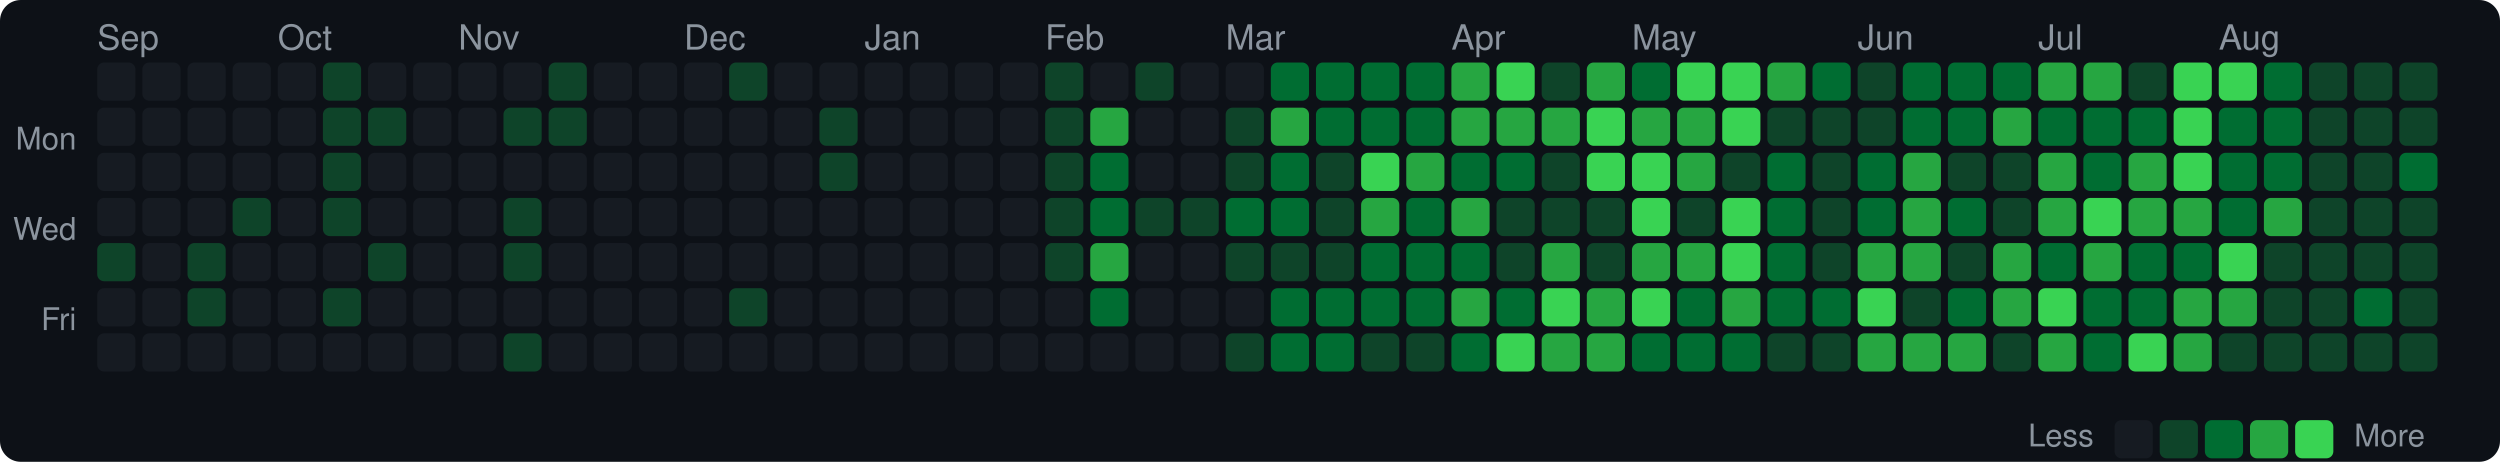
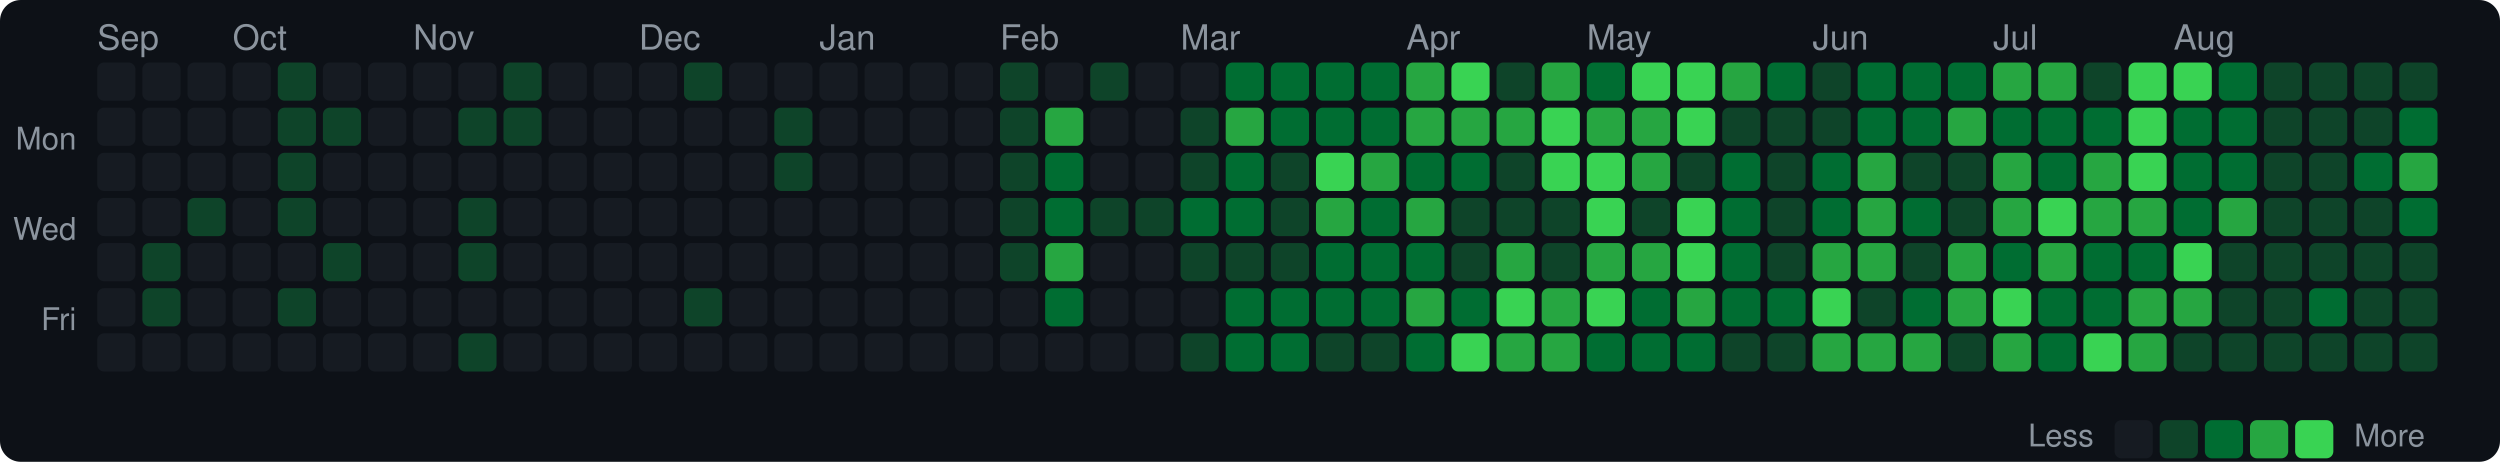
<svg xmlns="http://www.w3.org/2000/svg" width="720" height="133" viewBox="0 0 720 133">
  <style>text { dominant-baseline: central; }</style>
  <rect width="100%" height="100%" rx="6" fill="#0d1117" />
  <text x="28" y="12" fill="#8b949e" font-size="10" font-family="Segoe UI,Helvetica,Arial,sans-serif">Sep</text>
-   <text x="80" y="12" fill="#8b949e" font-size="10" font-family="Segoe UI,Helvetica,Arial,sans-serif">Oct</text>
-   <text x="132" y="12" fill="#8b949e" font-size="10" font-family="Segoe UI,Helvetica,Arial,sans-serif">Nov</text>
-   <text x="197" y="12" fill="#8b949e" font-size="10" font-family="Segoe UI,Helvetica,Arial,sans-serif">Dec</text>
-   <text x="249" y="12" fill="#8b949e" font-size="10" font-family="Segoe UI,Helvetica,Arial,sans-serif">Jan</text>
-   <text x="301" y="12" fill="#8b949e" font-size="10" font-family="Segoe UI,Helvetica,Arial,sans-serif">Feb</text>
-   <text x="353" y="12" fill="#8b949e" font-size="10" font-family="Segoe UI,Helvetica,Arial,sans-serif">Mar</text>
-   <text x="418" y="12" fill="#8b949e" font-size="10" font-family="Segoe UI,Helvetica,Arial,sans-serif">Apr</text>
-   <text x="470" y="12" fill="#8b949e" font-size="10" font-family="Segoe UI,Helvetica,Arial,sans-serif">May</text>
-   <text x="535" y="12" fill="#8b949e" font-size="10" font-family="Segoe UI,Helvetica,Arial,sans-serif">Jun</text>
-   <text x="587" y="12" fill="#8b949e" font-size="10" font-family="Segoe UI,Helvetica,Arial,sans-serif">Jul</text>
-   <text x="639" y="12" fill="#8b949e" font-size="10" font-family="Segoe UI,Helvetica,Arial,sans-serif">Aug</text>
+   <text x="67" y="12" fill="#8b949e" font-size="10" font-family="Segoe UI,Helvetica,Arial,sans-serif">Oct</text>
+   <text x="119" y="12" fill="#8b949e" font-size="10" font-family="Segoe UI,Helvetica,Arial,sans-serif">Nov</text>
+   <text x="184" y="12" fill="#8b949e" font-size="10" font-family="Segoe UI,Helvetica,Arial,sans-serif">Dec</text>
+   <text x="236" y="12" fill="#8b949e" font-size="10" font-family="Segoe UI,Helvetica,Arial,sans-serif">Jan</text>
+   <text x="288" y="12" fill="#8b949e" font-size="10" font-family="Segoe UI,Helvetica,Arial,sans-serif">Feb</text>
+   <text x="340" y="12" fill="#8b949e" font-size="10" font-family="Segoe UI,Helvetica,Arial,sans-serif">Mar</text>
+   <text x="405" y="12" fill="#8b949e" font-size="10" font-family="Segoe UI,Helvetica,Arial,sans-serif">Apr</text>
+   <text x="457" y="12" fill="#8b949e" font-size="10" font-family="Segoe UI,Helvetica,Arial,sans-serif">May</text>
+   <text x="522" y="12" fill="#8b949e" font-size="10" font-family="Segoe UI,Helvetica,Arial,sans-serif">Jun</text>
+   <text x="574" y="12" fill="#8b949e" font-size="10" font-family="Segoe UI,Helvetica,Arial,sans-serif">Jul</text>
+   <text x="626" y="12" fill="#8b949e" font-size="10" font-family="Segoe UI,Helvetica,Arial,sans-serif">Aug</text>
  <text x="22" y="41" text-anchor="end" fill="#8b949e" font-size="9" font-family="Segoe UI,Helvetica,Arial,sans-serif">Mon</text>
  <text x="22" y="67" text-anchor="end" fill="#8b949e" font-size="9" font-family="Segoe UI,Helvetica,Arial,sans-serif">Wed</text>
  <text x="22" y="93" text-anchor="end" fill="#8b949e" font-size="9" font-family="Segoe UI,Helvetica,Arial,sans-serif">Fri</text>
  <rect x="28" y="18" width="11" height="11" rx="2" fill="#161b22" />
  <rect x="28" y="31" width="11" height="11" rx="2" fill="#161b22" />
  <rect x="28" y="44" width="11" height="11" rx="2" fill="#161b22" />
  <rect x="28" y="57" width="11" height="11" rx="2" fill="#161b22" />
-   <rect x="28" y="70" width="11" height="11" rx="2" fill="#0e4429" />
+   <rect x="28" y="70" width="11" height="11" rx="2" fill="#161b22" />
  <rect x="28" y="83" width="11" height="11" rx="2" fill="#161b22" />
  <rect x="28" y="96" width="11" height="11" rx="2" fill="#161b22" />
  <rect x="41" y="18" width="11" height="11" rx="2" fill="#161b22" />
  <rect x="41" y="31" width="11" height="11" rx="2" fill="#161b22" />
  <rect x="41" y="44" width="11" height="11" rx="2" fill="#161b22" />
  <rect x="41" y="57" width="11" height="11" rx="2" fill="#161b22" />
-   <rect x="41" y="70" width="11" height="11" rx="2" fill="#161b22" />
-   <rect x="41" y="83" width="11" height="11" rx="2" fill="#161b22" />
+   <rect x="41" y="70" width="11" height="11" rx="2" fill="#0e4429" />
+   <rect x="41" y="83" width="11" height="11" rx="2" fill="#0e4429" />
  <rect x="41" y="96" width="11" height="11" rx="2" fill="#161b22" />
  <rect x="54" y="18" width="11" height="11" rx="2" fill="#161b22" />
  <rect x="54" y="31" width="11" height="11" rx="2" fill="#161b22" />
  <rect x="54" y="44" width="11" height="11" rx="2" fill="#161b22" />
-   <rect x="54" y="57" width="11" height="11" rx="2" fill="#161b22" />
-   <rect x="54" y="70" width="11" height="11" rx="2" fill="#0e4429" />
-   <rect x="54" y="83" width="11" height="11" rx="2" fill="#0e4429" />
+   <rect x="54" y="57" width="11" height="11" rx="2" fill="#0e4429" />
+   <rect x="54" y="70" width="11" height="11" rx="2" fill="#161b22" />
+   <rect x="54" y="83" width="11" height="11" rx="2" fill="#161b22" />
  <rect x="54" y="96" width="11" height="11" rx="2" fill="#161b22" />
  <rect x="67" y="18" width="11" height="11" rx="2" fill="#161b22" />
  <rect x="67" y="31" width="11" height="11" rx="2" fill="#161b22" />
  <rect x="67" y="44" width="11" height="11" rx="2" fill="#161b22" />
-   <rect x="67" y="57" width="11" height="11" rx="2" fill="#0e4429" />
+   <rect x="67" y="57" width="11" height="11" rx="2" fill="#161b22" />
  <rect x="67" y="70" width="11" height="11" rx="2" fill="#161b22" />
  <rect x="67" y="83" width="11" height="11" rx="2" fill="#161b22" />
  <rect x="67" y="96" width="11" height="11" rx="2" fill="#161b22" />
-   <rect x="80" y="18" width="11" height="11" rx="2" fill="#161b22" />
-   <rect x="80" y="31" width="11" height="11" rx="2" fill="#161b22" />
-   <rect x="80" y="44" width="11" height="11" rx="2" fill="#161b22" />
-   <rect x="80" y="57" width="11" height="11" rx="2" fill="#161b22" />
+   <rect x="80" y="18" width="11" height="11" rx="2" fill="#0e4429" />
+   <rect x="80" y="31" width="11" height="11" rx="2" fill="#0e4429" />
+   <rect x="80" y="44" width="11" height="11" rx="2" fill="#0e4429" />
+   <rect x="80" y="57" width="11" height="11" rx="2" fill="#0e4429" />
  <rect x="80" y="70" width="11" height="11" rx="2" fill="#161b22" />
-   <rect x="80" y="83" width="11" height="11" rx="2" fill="#161b22" />
+   <rect x="80" y="83" width="11" height="11" rx="2" fill="#0e4429" />
  <rect x="80" y="96" width="11" height="11" rx="2" fill="#161b22" />
-   <rect x="93" y="18" width="11" height="11" rx="2" fill="#0e4429" />
+   <rect x="93" y="18" width="11" height="11" rx="2" fill="#161b22" />
  <rect x="93" y="31" width="11" height="11" rx="2" fill="#0e4429" />
-   <rect x="93" y="44" width="11" height="11" rx="2" fill="#0e4429" />
-   <rect x="93" y="57" width="11" height="11" rx="2" fill="#0e4429" />
-   <rect x="93" y="70" width="11" height="11" rx="2" fill="#161b22" />
-   <rect x="93" y="83" width="11" height="11" rx="2" fill="#0e4429" />
+   <rect x="93" y="44" width="11" height="11" rx="2" fill="#161b22" />
+   <rect x="93" y="57" width="11" height="11" rx="2" fill="#161b22" />
+   <rect x="93" y="70" width="11" height="11" rx="2" fill="#0e4429" />
+   <rect x="93" y="83" width="11" height="11" rx="2" fill="#161b22" />
  <rect x="93" y="96" width="11" height="11" rx="2" fill="#161b22" />
  <rect x="106" y="18" width="11" height="11" rx="2" fill="#161b22" />
-   <rect x="106" y="31" width="11" height="11" rx="2" fill="#0e4429" />
+   <rect x="106" y="31" width="11" height="11" rx="2" fill="#161b22" />
  <rect x="106" y="44" width="11" height="11" rx="2" fill="#161b22" />
  <rect x="106" y="57" width="11" height="11" rx="2" fill="#161b22" />
-   <rect x="106" y="70" width="11" height="11" rx="2" fill="#0e4429" />
+   <rect x="106" y="70" width="11" height="11" rx="2" fill="#161b22" />
  <rect x="106" y="83" width="11" height="11" rx="2" fill="#161b22" />
  <rect x="106" y="96" width="11" height="11" rx="2" fill="#161b22" />
  <rect x="119" y="18" width="11" height="11" rx="2" fill="#161b22" />
  <rect x="119" y="31" width="11" height="11" rx="2" fill="#161b22" />
  <rect x="119" y="44" width="11" height="11" rx="2" fill="#161b22" />
  <rect x="119" y="57" width="11" height="11" rx="2" fill="#161b22" />
  <rect x="119" y="70" width="11" height="11" rx="2" fill="#161b22" />
  <rect x="119" y="83" width="11" height="11" rx="2" fill="#161b22" />
  <rect x="119" y="96" width="11" height="11" rx="2" fill="#161b22" />
  <rect x="132" y="18" width="11" height="11" rx="2" fill="#161b22" />
-   <rect x="132" y="31" width="11" height="11" rx="2" fill="#161b22" />
+   <rect x="132" y="31" width="11" height="11" rx="2" fill="#0e4429" />
  <rect x="132" y="44" width="11" height="11" rx="2" fill="#161b22" />
-   <rect x="132" y="57" width="11" height="11" rx="2" fill="#161b22" />
-   <rect x="132" y="70" width="11" height="11" rx="2" fill="#161b22" />
+   <rect x="132" y="57" width="11" height="11" rx="2" fill="#0e4429" />
+   <rect x="132" y="70" width="11" height="11" rx="2" fill="#0e4429" />
  <rect x="132" y="83" width="11" height="11" rx="2" fill="#161b22" />
-   <rect x="132" y="96" width="11" height="11" rx="2" fill="#161b22" />
-   <rect x="145" y="18" width="11" height="11" rx="2" fill="#161b22" />
+   <rect x="132" y="96" width="11" height="11" rx="2" fill="#0e4429" />
+   <rect x="145" y="18" width="11" height="11" rx="2" fill="#0e4429" />
  <rect x="145" y="31" width="11" height="11" rx="2" fill="#0e4429" />
  <rect x="145" y="44" width="11" height="11" rx="2" fill="#161b22" />
-   <rect x="145" y="57" width="11" height="11" rx="2" fill="#0e4429" />
-   <rect x="145" y="70" width="11" height="11" rx="2" fill="#0e4429" />
+   <rect x="145" y="57" width="11" height="11" rx="2" fill="#161b22" />
+   <rect x="145" y="70" width="11" height="11" rx="2" fill="#161b22" />
  <rect x="145" y="83" width="11" height="11" rx="2" fill="#161b22" />
-   <rect x="145" y="96" width="11" height="11" rx="2" fill="#0e4429" />
-   <rect x="158" y="18" width="11" height="11" rx="2" fill="#0e4429" />
-   <rect x="158" y="31" width="11" height="11" rx="2" fill="#0e4429" />
+   <rect x="145" y="96" width="11" height="11" rx="2" fill="#161b22" />
+   <rect x="158" y="18" width="11" height="11" rx="2" fill="#161b22" />
+   <rect x="158" y="31" width="11" height="11" rx="2" fill="#161b22" />
  <rect x="158" y="44" width="11" height="11" rx="2" fill="#161b22" />
  <rect x="158" y="57" width="11" height="11" rx="2" fill="#161b22" />
  <rect x="158" y="70" width="11" height="11" rx="2" fill="#161b22" />
  <rect x="158" y="83" width="11" height="11" rx="2" fill="#161b22" />
  <rect x="158" y="96" width="11" height="11" rx="2" fill="#161b22" />
  <rect x="171" y="18" width="11" height="11" rx="2" fill="#161b22" />
  <rect x="171" y="31" width="11" height="11" rx="2" fill="#161b22" />
  <rect x="171" y="44" width="11" height="11" rx="2" fill="#161b22" />
  <rect x="171" y="57" width="11" height="11" rx="2" fill="#161b22" />
  <rect x="171" y="70" width="11" height="11" rx="2" fill="#161b22" />
  <rect x="171" y="83" width="11" height="11" rx="2" fill="#161b22" />
  <rect x="171" y="96" width="11" height="11" rx="2" fill="#161b22" />
  <rect x="184" y="18" width="11" height="11" rx="2" fill="#161b22" />
  <rect x="184" y="31" width="11" height="11" rx="2" fill="#161b22" />
  <rect x="184" y="44" width="11" height="11" rx="2" fill="#161b22" />
  <rect x="184" y="57" width="11" height="11" rx="2" fill="#161b22" />
  <rect x="184" y="70" width="11" height="11" rx="2" fill="#161b22" />
  <rect x="184" y="83" width="11" height="11" rx="2" fill="#161b22" />
  <rect x="184" y="96" width="11" height="11" rx="2" fill="#161b22" />
-   <rect x="197" y="18" width="11" height="11" rx="2" fill="#161b22" />
+   <rect x="197" y="18" width="11" height="11" rx="2" fill="#0e4429" />
  <rect x="197" y="31" width="11" height="11" rx="2" fill="#161b22" />
  <rect x="197" y="44" width="11" height="11" rx="2" fill="#161b22" />
  <rect x="197" y="57" width="11" height="11" rx="2" fill="#161b22" />
  <rect x="197" y="70" width="11" height="11" rx="2" fill="#161b22" />
-   <rect x="197" y="83" width="11" height="11" rx="2" fill="#161b22" />
+   <rect x="197" y="83" width="11" height="11" rx="2" fill="#0e4429" />
  <rect x="197" y="96" width="11" height="11" rx="2" fill="#161b22" />
-   <rect x="210" y="18" width="11" height="11" rx="2" fill="#0e4429" />
+   <rect x="210" y="18" width="11" height="11" rx="2" fill="#161b22" />
  <rect x="210" y="31" width="11" height="11" rx="2" fill="#161b22" />
  <rect x="210" y="44" width="11" height="11" rx="2" fill="#161b22" />
  <rect x="210" y="57" width="11" height="11" rx="2" fill="#161b22" />
  <rect x="210" y="70" width="11" height="11" rx="2" fill="#161b22" />
-   <rect x="210" y="83" width="11" height="11" rx="2" fill="#0e4429" />
+   <rect x="210" y="83" width="11" height="11" rx="2" fill="#161b22" />
  <rect x="210" y="96" width="11" height="11" rx="2" fill="#161b22" />
  <rect x="223" y="18" width="11" height="11" rx="2" fill="#161b22" />
-   <rect x="223" y="31" width="11" height="11" rx="2" fill="#161b22" />
-   <rect x="223" y="44" width="11" height="11" rx="2" fill="#161b22" />
+   <rect x="223" y="31" width="11" height="11" rx="2" fill="#0e4429" />
+   <rect x="223" y="44" width="11" height="11" rx="2" fill="#0e4429" />
  <rect x="223" y="57" width="11" height="11" rx="2" fill="#161b22" />
  <rect x="223" y="70" width="11" height="11" rx="2" fill="#161b22" />
  <rect x="223" y="83" width="11" height="11" rx="2" fill="#161b22" />
  <rect x="223" y="96" width="11" height="11" rx="2" fill="#161b22" />
  <rect x="236" y="18" width="11" height="11" rx="2" fill="#161b22" />
-   <rect x="236" y="31" width="11" height="11" rx="2" fill="#0e4429" />
-   <rect x="236" y="44" width="11" height="11" rx="2" fill="#0e4429" />
+   <rect x="236" y="31" width="11" height="11" rx="2" fill="#161b22" />
+   <rect x="236" y="44" width="11" height="11" rx="2" fill="#161b22" />
  <rect x="236" y="57" width="11" height="11" rx="2" fill="#161b22" />
  <rect x="236" y="70" width="11" height="11" rx="2" fill="#161b22" />
  <rect x="236" y="83" width="11" height="11" rx="2" fill="#161b22" />
  <rect x="236" y="96" width="11" height="11" rx="2" fill="#161b22" />
  <rect x="249" y="18" width="11" height="11" rx="2" fill="#161b22" />
  <rect x="249" y="31" width="11" height="11" rx="2" fill="#161b22" />
  <rect x="249" y="44" width="11" height="11" rx="2" fill="#161b22" />
  <rect x="249" y="57" width="11" height="11" rx="2" fill="#161b22" />
  <rect x="249" y="70" width="11" height="11" rx="2" fill="#161b22" />
  <rect x="249" y="83" width="11" height="11" rx="2" fill="#161b22" />
  <rect x="249" y="96" width="11" height="11" rx="2" fill="#161b22" />
  <rect x="262" y="18" width="11" height="11" rx="2" fill="#161b22" />
  <rect x="262" y="31" width="11" height="11" rx="2" fill="#161b22" />
  <rect x="262" y="44" width="11" height="11" rx="2" fill="#161b22" />
  <rect x="262" y="57" width="11" height="11" rx="2" fill="#161b22" />
  <rect x="262" y="70" width="11" height="11" rx="2" fill="#161b22" />
  <rect x="262" y="83" width="11" height="11" rx="2" fill="#161b22" />
  <rect x="262" y="96" width="11" height="11" rx="2" fill="#161b22" />
  <rect x="275" y="18" width="11" height="11" rx="2" fill="#161b22" />
  <rect x="275" y="31" width="11" height="11" rx="2" fill="#161b22" />
  <rect x="275" y="44" width="11" height="11" rx="2" fill="#161b22" />
  <rect x="275" y="57" width="11" height="11" rx="2" fill="#161b22" />
  <rect x="275" y="70" width="11" height="11" rx="2" fill="#161b22" />
  <rect x="275" y="83" width="11" height="11" rx="2" fill="#161b22" />
  <rect x="275" y="96" width="11" height="11" rx="2" fill="#161b22" />
-   <rect x="288" y="18" width="11" height="11" rx="2" fill="#161b22" />
-   <rect x="288" y="31" width="11" height="11" rx="2" fill="#161b22" />
-   <rect x="288" y="44" width="11" height="11" rx="2" fill="#161b22" />
-   <rect x="288" y="57" width="11" height="11" rx="2" fill="#161b22" />
-   <rect x="288" y="70" width="11" height="11" rx="2" fill="#161b22" />
+   <rect x="288" y="18" width="11" height="11" rx="2" fill="#0e4429" />
+   <rect x="288" y="31" width="11" height="11" rx="2" fill="#0e4429" />
+   <rect x="288" y="44" width="11" height="11" rx="2" fill="#0e4429" />
+   <rect x="288" y="57" width="11" height="11" rx="2" fill="#0e4429" />
+   <rect x="288" y="70" width="11" height="11" rx="2" fill="#0e4429" />
  <rect x="288" y="83" width="11" height="11" rx="2" fill="#161b22" />
  <rect x="288" y="96" width="11" height="11" rx="2" fill="#161b22" />
-   <rect x="301" y="18" width="11" height="11" rx="2" fill="#0e4429" />
-   <rect x="301" y="31" width="11" height="11" rx="2" fill="#0e4429" />
-   <rect x="301" y="44" width="11" height="11" rx="2" fill="#0e4429" />
-   <rect x="301" y="57" width="11" height="11" rx="2" fill="#0e4429" />
-   <rect x="301" y="70" width="11" height="11" rx="2" fill="#0e4429" />
-   <rect x="301" y="83" width="11" height="11" rx="2" fill="#161b22" />
+   <rect x="301" y="18" width="11" height="11" rx="2" fill="#161b22" />
+   <rect x="301" y="31" width="11" height="11" rx="2" fill="#26a641" />
+   <rect x="301" y="44" width="11" height="11" rx="2" fill="#006d32" />
+   <rect x="301" y="57" width="11" height="11" rx="2" fill="#006d32" />
+   <rect x="301" y="70" width="11" height="11" rx="2" fill="#26a641" />
+   <rect x="301" y="83" width="11" height="11" rx="2" fill="#006d32" />
  <rect x="301" y="96" width="11" height="11" rx="2" fill="#161b22" />
-   <rect x="314" y="18" width="11" height="11" rx="2" fill="#161b22" />
-   <rect x="314" y="31" width="11" height="11" rx="2" fill="#26a641" />
-   <rect x="314" y="44" width="11" height="11" rx="2" fill="#006d32" />
-   <rect x="314" y="57" width="11" height="11" rx="2" fill="#006d32" />
-   <rect x="314" y="70" width="11" height="11" rx="2" fill="#26a641" />
-   <rect x="314" y="83" width="11" height="11" rx="2" fill="#006d32" />
+   <rect x="314" y="18" width="11" height="11" rx="2" fill="#0e4429" />
+   <rect x="314" y="31" width="11" height="11" rx="2" fill="#161b22" />
+   <rect x="314" y="44" width="11" height="11" rx="2" fill="#161b22" />
+   <rect x="314" y="57" width="11" height="11" rx="2" fill="#0e4429" />
+   <rect x="314" y="70" width="11" height="11" rx="2" fill="#161b22" />
+   <rect x="314" y="83" width="11" height="11" rx="2" fill="#161b22" />
  <rect x="314" y="96" width="11" height="11" rx="2" fill="#161b22" />
-   <rect x="327" y="18" width="11" height="11" rx="2" fill="#0e4429" />
+   <rect x="327" y="18" width="11" height="11" rx="2" fill="#161b22" />
  <rect x="327" y="31" width="11" height="11" rx="2" fill="#161b22" />
  <rect x="327" y="44" width="11" height="11" rx="2" fill="#161b22" />
  <rect x="327" y="57" width="11" height="11" rx="2" fill="#0e4429" />
  <rect x="327" y="70" width="11" height="11" rx="2" fill="#161b22" />
  <rect x="327" y="83" width="11" height="11" rx="2" fill="#161b22" />
  <rect x="327" y="96" width="11" height="11" rx="2" fill="#161b22" />
  <rect x="340" y="18" width="11" height="11" rx="2" fill="#161b22" />
-   <rect x="340" y="31" width="11" height="11" rx="2" fill="#161b22" />
-   <rect x="340" y="44" width="11" height="11" rx="2" fill="#161b22" />
-   <rect x="340" y="57" width="11" height="11" rx="2" fill="#0e4429" />
-   <rect x="340" y="70" width="11" height="11" rx="2" fill="#161b22" />
+   <rect x="340" y="31" width="11" height="11" rx="2" fill="#0e4429" />
+   <rect x="340" y="44" width="11" height="11" rx="2" fill="#0e4429" />
+   <rect x="340" y="57" width="11" height="11" rx="2" fill="#006d32" />
+   <rect x="340" y="70" width="11" height="11" rx="2" fill="#0e4429" />
  <rect x="340" y="83" width="11" height="11" rx="2" fill="#161b22" />
-   <rect x="340" y="96" width="11" height="11" rx="2" fill="#161b22" />
-   <rect x="353" y="18" width="11" height="11" rx="2" fill="#161b22" />
-   <rect x="353" y="31" width="11" height="11" rx="2" fill="#0e4429" />
-   <rect x="353" y="44" width="11" height="11" rx="2" fill="#0e4429" />
+   <rect x="340" y="96" width="11" height="11" rx="2" fill="#0e4429" />
+   <rect x="353" y="18" width="11" height="11" rx="2" fill="#006d32" />
+   <rect x="353" y="31" width="11" height="11" rx="2" fill="#26a641" />
+   <rect x="353" y="44" width="11" height="11" rx="2" fill="#006d32" />
  <rect x="353" y="57" width="11" height="11" rx="2" fill="#006d32" />
  <rect x="353" y="70" width="11" height="11" rx="2" fill="#0e4429" />
-   <rect x="353" y="83" width="11" height="11" rx="2" fill="#161b22" />
-   <rect x="353" y="96" width="11" height="11" rx="2" fill="#0e4429" />
+   <rect x="353" y="83" width="11" height="11" rx="2" fill="#006d32" />
+   <rect x="353" y="96" width="11" height="11" rx="2" fill="#006d32" />
  <rect x="366" y="18" width="11" height="11" rx="2" fill="#006d32" />
-   <rect x="366" y="31" width="11" height="11" rx="2" fill="#26a641" />
-   <rect x="366" y="44" width="11" height="11" rx="2" fill="#006d32" />
-   <rect x="366" y="57" width="11" height="11" rx="2" fill="#006d32" />
+   <rect x="366" y="31" width="11" height="11" rx="2" fill="#006d32" />
+   <rect x="366" y="44" width="11" height="11" rx="2" fill="#0e4429" />
+   <rect x="366" y="57" width="11" height="11" rx="2" fill="#0e4429" />
  <rect x="366" y="70" width="11" height="11" rx="2" fill="#0e4429" />
  <rect x="366" y="83" width="11" height="11" rx="2" fill="#006d32" />
  <rect x="366" y="96" width="11" height="11" rx="2" fill="#006d32" />
  <rect x="379" y="18" width="11" height="11" rx="2" fill="#006d32" />
  <rect x="379" y="31" width="11" height="11" rx="2" fill="#006d32" />
-   <rect x="379" y="44" width="11" height="11" rx="2" fill="#0e4429" />
-   <rect x="379" y="57" width="11" height="11" rx="2" fill="#0e4429" />
-   <rect x="379" y="70" width="11" height="11" rx="2" fill="#0e4429" />
+   <rect x="379" y="44" width="11" height="11" rx="2" fill="#39d353" />
+   <rect x="379" y="57" width="11" height="11" rx="2" fill="#26a641" />
+   <rect x="379" y="70" width="11" height="11" rx="2" fill="#006d32" />
  <rect x="379" y="83" width="11" height="11" rx="2" fill="#006d32" />
-   <rect x="379" y="96" width="11" height="11" rx="2" fill="#006d32" />
+   <rect x="379" y="96" width="11" height="11" rx="2" fill="#0e4429" />
  <rect x="392" y="18" width="11" height="11" rx="2" fill="#006d32" />
  <rect x="392" y="31" width="11" height="11" rx="2" fill="#006d32" />
-   <rect x="392" y="44" width="11" height="11" rx="2" fill="#39d353" />
-   <rect x="392" y="57" width="11" height="11" rx="2" fill="#26a641" />
+   <rect x="392" y="44" width="11" height="11" rx="2" fill="#26a641" />
+   <rect x="392" y="57" width="11" height="11" rx="2" fill="#006d32" />
  <rect x="392" y="70" width="11" height="11" rx="2" fill="#006d32" />
  <rect x="392" y="83" width="11" height="11" rx="2" fill="#006d32" />
  <rect x="392" y="96" width="11" height="11" rx="2" fill="#0e4429" />
-   <rect x="405" y="18" width="11" height="11" rx="2" fill="#006d32" />
-   <rect x="405" y="31" width="11" height="11" rx="2" fill="#006d32" />
-   <rect x="405" y="44" width="11" height="11" rx="2" fill="#26a641" />
-   <rect x="405" y="57" width="11" height="11" rx="2" fill="#006d32" />
+   <rect x="405" y="18" width="11" height="11" rx="2" fill="#26a641" />
+   <rect x="405" y="31" width="11" height="11" rx="2" fill="#26a641" />
+   <rect x="405" y="44" width="11" height="11" rx="2" fill="#006d32" />
+   <rect x="405" y="57" width="11" height="11" rx="2" fill="#26a641" />
  <rect x="405" y="70" width="11" height="11" rx="2" fill="#006d32" />
-   <rect x="405" y="83" width="11" height="11" rx="2" fill="#006d32" />
-   <rect x="405" y="96" width="11" height="11" rx="2" fill="#0e4429" />
-   <rect x="418" y="18" width="11" height="11" rx="2" fill="#26a641" />
+   <rect x="405" y="83" width="11" height="11" rx="2" fill="#26a641" />
+   <rect x="405" y="96" width="11" height="11" rx="2" fill="#006d32" />
+   <rect x="418" y="18" width="11" height="11" rx="2" fill="#39d353" />
  <rect x="418" y="31" width="11" height="11" rx="2" fill="#26a641" />
  <rect x="418" y="44" width="11" height="11" rx="2" fill="#006d32" />
-   <rect x="418" y="57" width="11" height="11" rx="2" fill="#26a641" />
-   <rect x="418" y="70" width="11" height="11" rx="2" fill="#006d32" />
-   <rect x="418" y="83" width="11" height="11" rx="2" fill="#26a641" />
-   <rect x="418" y="96" width="11" height="11" rx="2" fill="#006d32" />
-   <rect x="431" y="18" width="11" height="11" rx="2" fill="#39d353" />
+   <rect x="418" y="57" width="11" height="11" rx="2" fill="#0e4429" />
+   <rect x="418" y="70" width="11" height="11" rx="2" fill="#0e4429" />
+   <rect x="418" y="83" width="11" height="11" rx="2" fill="#006d32" />
+   <rect x="418" y="96" width="11" height="11" rx="2" fill="#39d353" />
+   <rect x="431" y="18" width="11" height="11" rx="2" fill="#0e4429" />
  <rect x="431" y="31" width="11" height="11" rx="2" fill="#26a641" />
-   <rect x="431" y="44" width="11" height="11" rx="2" fill="#006d32" />
+   <rect x="431" y="44" width="11" height="11" rx="2" fill="#0e4429" />
  <rect x="431" y="57" width="11" height="11" rx="2" fill="#0e4429" />
-   <rect x="431" y="70" width="11" height="11" rx="2" fill="#0e4429" />
-   <rect x="431" y="83" width="11" height="11" rx="2" fill="#006d32" />
-   <rect x="431" y="96" width="11" height="11" rx="2" fill="#39d353" />
-   <rect x="444" y="18" width="11" height="11" rx="2" fill="#0e4429" />
-   <rect x="444" y="31" width="11" height="11" rx="2" fill="#26a641" />
-   <rect x="444" y="44" width="11" height="11" rx="2" fill="#0e4429" />
+   <rect x="431" y="70" width="11" height="11" rx="2" fill="#26a641" />
+   <rect x="431" y="83" width="11" height="11" rx="2" fill="#39d353" />
+   <rect x="431" y="96" width="11" height="11" rx="2" fill="#26a641" />
+   <rect x="444" y="18" width="11" height="11" rx="2" fill="#26a641" />
+   <rect x="444" y="31" width="11" height="11" rx="2" fill="#39d353" />
+   <rect x="444" y="44" width="11" height="11" rx="2" fill="#39d353" />
  <rect x="444" y="57" width="11" height="11" rx="2" fill="#0e4429" />
-   <rect x="444" y="70" width="11" height="11" rx="2" fill="#26a641" />
-   <rect x="444" y="83" width="11" height="11" rx="2" fill="#39d353" />
+   <rect x="444" y="70" width="11" height="11" rx="2" fill="#0e4429" />
+   <rect x="444" y="83" width="11" height="11" rx="2" fill="#26a641" />
  <rect x="444" y="96" width="11" height="11" rx="2" fill="#26a641" />
-   <rect x="457" y="18" width="11" height="11" rx="2" fill="#26a641" />
-   <rect x="457" y="31" width="11" height="11" rx="2" fill="#39d353" />
+   <rect x="457" y="18" width="11" height="11" rx="2" fill="#006d32" />
+   <rect x="457" y="31" width="11" height="11" rx="2" fill="#26a641" />
  <rect x="457" y="44" width="11" height="11" rx="2" fill="#39d353" />
-   <rect x="457" y="57" width="11" height="11" rx="2" fill="#0e4429" />
-   <rect x="457" y="70" width="11" height="11" rx="2" fill="#0e4429" />
-   <rect x="457" y="83" width="11" height="11" rx="2" fill="#26a641" />
-   <rect x="457" y="96" width="11" height="11" rx="2" fill="#26a641" />
-   <rect x="470" y="18" width="11" height="11" rx="2" fill="#006d32" />
+   <rect x="457" y="57" width="11" height="11" rx="2" fill="#39d353" />
+   <rect x="457" y="70" width="11" height="11" rx="2" fill="#26a641" />
+   <rect x="457" y="83" width="11" height="11" rx="2" fill="#39d353" />
+   <rect x="457" y="96" width="11" height="11" rx="2" fill="#006d32" />
+   <rect x="470" y="18" width="11" height="11" rx="2" fill="#39d353" />
  <rect x="470" y="31" width="11" height="11" rx="2" fill="#26a641" />
-   <rect x="470" y="44" width="11" height="11" rx="2" fill="#39d353" />
-   <rect x="470" y="57" width="11" height="11" rx="2" fill="#39d353" />
+   <rect x="470" y="44" width="11" height="11" rx="2" fill="#26a641" />
+   <rect x="470" y="57" width="11" height="11" rx="2" fill="#0e4429" />
  <rect x="470" y="70" width="11" height="11" rx="2" fill="#26a641" />
-   <rect x="470" y="83" width="11" height="11" rx="2" fill="#39d353" />
+   <rect x="470" y="83" width="11" height="11" rx="2" fill="#006d32" />
  <rect x="470" y="96" width="11" height="11" rx="2" fill="#006d32" />
  <rect x="483" y="18" width="11" height="11" rx="2" fill="#39d353" />
-   <rect x="483" y="31" width="11" height="11" rx="2" fill="#26a641" />
-   <rect x="483" y="44" width="11" height="11" rx="2" fill="#26a641" />
-   <rect x="483" y="57" width="11" height="11" rx="2" fill="#0e4429" />
-   <rect x="483" y="70" width="11" height="11" rx="2" fill="#26a641" />
-   <rect x="483" y="83" width="11" height="11" rx="2" fill="#006d32" />
+   <rect x="483" y="31" width="11" height="11" rx="2" fill="#39d353" />
+   <rect x="483" y="44" width="11" height="11" rx="2" fill="#0e4429" />
+   <rect x="483" y="57" width="11" height="11" rx="2" fill="#39d353" />
+   <rect x="483" y="70" width="11" height="11" rx="2" fill="#39d353" />
+   <rect x="483" y="83" width="11" height="11" rx="2" fill="#26a641" />
  <rect x="483" y="96" width="11" height="11" rx="2" fill="#006d32" />
-   <rect x="496" y="18" width="11" height="11" rx="2" fill="#39d353" />
-   <rect x="496" y="31" width="11" height="11" rx="2" fill="#39d353" />
-   <rect x="496" y="44" width="11" height="11" rx="2" fill="#0e4429" />
-   <rect x="496" y="57" width="11" height="11" rx="2" fill="#39d353" />
-   <rect x="496" y="70" width="11" height="11" rx="2" fill="#39d353" />
-   <rect x="496" y="83" width="11" height="11" rx="2" fill="#26a641" />
-   <rect x="496" y="96" width="11" height="11" rx="2" fill="#006d32" />
-   <rect x="509" y="18" width="11" height="11" rx="2" fill="#26a641" />
+   <rect x="496" y="18" width="11" height="11" rx="2" fill="#26a641" />
+   <rect x="496" y="31" width="11" height="11" rx="2" fill="#0e4429" />
+   <rect x="496" y="44" width="11" height="11" rx="2" fill="#006d32" />
+   <rect x="496" y="57" width="11" height="11" rx="2" fill="#006d32" />
+   <rect x="496" y="70" width="11" height="11" rx="2" fill="#006d32" />
+   <rect x="496" y="83" width="11" height="11" rx="2" fill="#006d32" />
+   <rect x="496" y="96" width="11" height="11" rx="2" fill="#0e4429" />
+   <rect x="509" y="18" width="11" height="11" rx="2" fill="#006d32" />
  <rect x="509" y="31" width="11" height="11" rx="2" fill="#0e4429" />
-   <rect x="509" y="44" width="11" height="11" rx="2" fill="#006d32" />
-   <rect x="509" y="57" width="11" height="11" rx="2" fill="#006d32" />
-   <rect x="509" y="70" width="11" height="11" rx="2" fill="#006d32" />
+   <rect x="509" y="44" width="11" height="11" rx="2" fill="#0e4429" />
+   <rect x="509" y="57" width="11" height="11" rx="2" fill="#0e4429" />
+   <rect x="509" y="70" width="11" height="11" rx="2" fill="#0e4429" />
  <rect x="509" y="83" width="11" height="11" rx="2" fill="#006d32" />
  <rect x="509" y="96" width="11" height="11" rx="2" fill="#0e4429" />
-   <rect x="522" y="18" width="11" height="11" rx="2" fill="#006d32" />
+   <rect x="522" y="18" width="11" height="11" rx="2" fill="#0e4429" />
  <rect x="522" y="31" width="11" height="11" rx="2" fill="#0e4429" />
-   <rect x="522" y="44" width="11" height="11" rx="2" fill="#0e4429" />
-   <rect x="522" y="57" width="11" height="11" rx="2" fill="#0e4429" />
-   <rect x="522" y="70" width="11" height="11" rx="2" fill="#0e4429" />
-   <rect x="522" y="83" width="11" height="11" rx="2" fill="#006d32" />
-   <rect x="522" y="96" width="11" height="11" rx="2" fill="#0e4429" />
-   <rect x="535" y="18" width="11" height="11" rx="2" fill="#0e4429" />
-   <rect x="535" y="31" width="11" height="11" rx="2" fill="#0e4429" />
-   <rect x="535" y="44" width="11" height="11" rx="2" fill="#006d32" />
-   <rect x="535" y="57" width="11" height="11" rx="2" fill="#006d32" />
+   <rect x="522" y="44" width="11" height="11" rx="2" fill="#006d32" />
+   <rect x="522" y="57" width="11" height="11" rx="2" fill="#006d32" />
+   <rect x="522" y="70" width="11" height="11" rx="2" fill="#26a641" />
+   <rect x="522" y="83" width="11" height="11" rx="2" fill="#39d353" />
+   <rect x="522" y="96" width="11" height="11" rx="2" fill="#26a641" />
+   <rect x="535" y="18" width="11" height="11" rx="2" fill="#006d32" />
+   <rect x="535" y="31" width="11" height="11" rx="2" fill="#006d32" />
+   <rect x="535" y="44" width="11" height="11" rx="2" fill="#26a641" />
+   <rect x="535" y="57" width="11" height="11" rx="2" fill="#26a641" />
  <rect x="535" y="70" width="11" height="11" rx="2" fill="#26a641" />
-   <rect x="535" y="83" width="11" height="11" rx="2" fill="#39d353" />
+   <rect x="535" y="83" width="11" height="11" rx="2" fill="#0e4429" />
  <rect x="535" y="96" width="11" height="11" rx="2" fill="#26a641" />
  <rect x="548" y="18" width="11" height="11" rx="2" fill="#006d32" />
  <rect x="548" y="31" width="11" height="11" rx="2" fill="#006d32" />
-   <rect x="548" y="44" width="11" height="11" rx="2" fill="#26a641" />
-   <rect x="548" y="57" width="11" height="11" rx="2" fill="#26a641" />
-   <rect x="548" y="70" width="11" height="11" rx="2" fill="#26a641" />
-   <rect x="548" y="83" width="11" height="11" rx="2" fill="#0e4429" />
+   <rect x="548" y="44" width="11" height="11" rx="2" fill="#0e4429" />
+   <rect x="548" y="57" width="11" height="11" rx="2" fill="#006d32" />
+   <rect x="548" y="70" width="11" height="11" rx="2" fill="#0e4429" />
+   <rect x="548" y="83" width="11" height="11" rx="2" fill="#006d32" />
  <rect x="548" y="96" width="11" height="11" rx="2" fill="#26a641" />
  <rect x="561" y="18" width="11" height="11" rx="2" fill="#006d32" />
-   <rect x="561" y="31" width="11" height="11" rx="2" fill="#006d32" />
+   <rect x="561" y="31" width="11" height="11" rx="2" fill="#26a641" />
  <rect x="561" y="44" width="11" height="11" rx="2" fill="#0e4429" />
-   <rect x="561" y="57" width="11" height="11" rx="2" fill="#006d32" />
-   <rect x="561" y="70" width="11" height="11" rx="2" fill="#0e4429" />
-   <rect x="561" y="83" width="11" height="11" rx="2" fill="#006d32" />
-   <rect x="561" y="96" width="11" height="11" rx="2" fill="#26a641" />
-   <rect x="574" y="18" width="11" height="11" rx="2" fill="#006d32" />
-   <rect x="574" y="31" width="11" height="11" rx="2" fill="#26a641" />
-   <rect x="574" y="44" width="11" height="11" rx="2" fill="#0e4429" />
-   <rect x="574" y="57" width="11" height="11" rx="2" fill="#0e4429" />
-   <rect x="574" y="70" width="11" height="11" rx="2" fill="#26a641" />
-   <rect x="574" y="83" width="11" height="11" rx="2" fill="#26a641" />
-   <rect x="574" y="96" width="11" height="11" rx="2" fill="#0e4429" />
+   <rect x="561" y="57" width="11" height="11" rx="2" fill="#0e4429" />
+   <rect x="561" y="70" width="11" height="11" rx="2" fill="#26a641" />
+   <rect x="561" y="83" width="11" height="11" rx="2" fill="#26a641" />
+   <rect x="561" y="96" width="11" height="11" rx="2" fill="#0e4429" />
+   <rect x="574" y="18" width="11" height="11" rx="2" fill="#26a641" />
+   <rect x="574" y="31" width="11" height="11" rx="2" fill="#006d32" />
+   <rect x="574" y="44" width="11" height="11" rx="2" fill="#26a641" />
+   <rect x="574" y="57" width="11" height="11" rx="2" fill="#26a641" />
+   <rect x="574" y="70" width="11" height="11" rx="2" fill="#006d32" />
+   <rect x="574" y="83" width="11" height="11" rx="2" fill="#39d353" />
+   <rect x="574" y="96" width="11" height="11" rx="2" fill="#26a641" />
  <rect x="587" y="18" width="11" height="11" rx="2" fill="#26a641" />
  <rect x="587" y="31" width="11" height="11" rx="2" fill="#006d32" />
-   <rect x="587" y="44" width="11" height="11" rx="2" fill="#26a641" />
-   <rect x="587" y="57" width="11" height="11" rx="2" fill="#26a641" />
-   <rect x="587" y="70" width="11" height="11" rx="2" fill="#006d32" />
-   <rect x="587" y="83" width="11" height="11" rx="2" fill="#39d353" />
-   <rect x="587" y="96" width="11" height="11" rx="2" fill="#26a641" />
-   <rect x="600" y="18" width="11" height="11" rx="2" fill="#26a641" />
+   <rect x="587" y="44" width="11" height="11" rx="2" fill="#006d32" />
+   <rect x="587" y="57" width="11" height="11" rx="2" fill="#39d353" />
+   <rect x="587" y="70" width="11" height="11" rx="2" fill="#26a641" />
+   <rect x="587" y="83" width="11" height="11" rx="2" fill="#006d32" />
+   <rect x="587" y="96" width="11" height="11" rx="2" fill="#006d32" />
+   <rect x="600" y="18" width="11" height="11" rx="2" fill="#0e4429" />
  <rect x="600" y="31" width="11" height="11" rx="2" fill="#006d32" />
-   <rect x="600" y="44" width="11" height="11" rx="2" fill="#006d32" />
-   <rect x="600" y="57" width="11" height="11" rx="2" fill="#39d353" />
-   <rect x="600" y="70" width="11" height="11" rx="2" fill="#26a641" />
+   <rect x="600" y="44" width="11" height="11" rx="2" fill="#26a641" />
+   <rect x="600" y="57" width="11" height="11" rx="2" fill="#26a641" />
+   <rect x="600" y="70" width="11" height="11" rx="2" fill="#006d32" />
  <rect x="600" y="83" width="11" height="11" rx="2" fill="#006d32" />
-   <rect x="600" y="96" width="11" height="11" rx="2" fill="#006d32" />
-   <rect x="613" y="18" width="11" height="11" rx="2" fill="#0e4429" />
-   <rect x="613" y="31" width="11" height="11" rx="2" fill="#006d32" />
-   <rect x="613" y="44" width="11" height="11" rx="2" fill="#26a641" />
+   <rect x="600" y="96" width="11" height="11" rx="2" fill="#39d353" />
+   <rect x="613" y="18" width="11" height="11" rx="2" fill="#39d353" />
+   <rect x="613" y="31" width="11" height="11" rx="2" fill="#39d353" />
+   <rect x="613" y="44" width="11" height="11" rx="2" fill="#39d353" />
  <rect x="613" y="57" width="11" height="11" rx="2" fill="#26a641" />
  <rect x="613" y="70" width="11" height="11" rx="2" fill="#006d32" />
-   <rect x="613" y="83" width="11" height="11" rx="2" fill="#006d32" />
-   <rect x="613" y="96" width="11" height="11" rx="2" fill="#39d353" />
+   <rect x="613" y="83" width="11" height="11" rx="2" fill="#26a641" />
+   <rect x="613" y="96" width="11" height="11" rx="2" fill="#26a641" />
  <rect x="626" y="18" width="11" height="11" rx="2" fill="#39d353" />
-   <rect x="626" y="31" width="11" height="11" rx="2" fill="#39d353" />
-   <rect x="626" y="44" width="11" height="11" rx="2" fill="#39d353" />
-   <rect x="626" y="57" width="11" height="11" rx="2" fill="#26a641" />
-   <rect x="626" y="70" width="11" height="11" rx="2" fill="#006d32" />
+   <rect x="626" y="31" width="11" height="11" rx="2" fill="#006d32" />
+   <rect x="626" y="44" width="11" height="11" rx="2" fill="#006d32" />
+   <rect x="626" y="57" width="11" height="11" rx="2" fill="#006d32" />
+   <rect x="626" y="70" width="11" height="11" rx="2" fill="#39d353" />
  <rect x="626" y="83" width="11" height="11" rx="2" fill="#26a641" />
-   <rect x="626" y="96" width="11" height="11" rx="2" fill="#26a641" />
-   <rect x="639" y="18" width="11" height="11" rx="2" fill="#39d353" />
+   <rect x="626" y="96" width="11" height="11" rx="2" fill="#0e4429" />
+   <rect x="639" y="18" width="11" height="11" rx="2" fill="#006d32" />
  <rect x="639" y="31" width="11" height="11" rx="2" fill="#006d32" />
  <rect x="639" y="44" width="11" height="11" rx="2" fill="#006d32" />
-   <rect x="639" y="57" width="11" height="11" rx="2" fill="#006d32" />
-   <rect x="639" y="70" width="11" height="11" rx="2" fill="#39d353" />
-   <rect x="639" y="83" width="11" height="11" rx="2" fill="#26a641" />
+   <rect x="639" y="57" width="11" height="11" rx="2" fill="#26a641" />
+   <rect x="639" y="70" width="11" height="11" rx="2" fill="#0e4429" />
+   <rect x="639" y="83" width="11" height="11" rx="2" fill="#0e4429" />
  <rect x="639" y="96" width="11" height="11" rx="2" fill="#0e4429" />
-   <rect x="652" y="18" width="11" height="11" rx="2" fill="#006d32" />
-   <rect x="652" y="31" width="11" height="11" rx="2" fill="#006d32" />
-   <rect x="652" y="44" width="11" height="11" rx="2" fill="#006d32" />
-   <rect x="652" y="57" width="11" height="11" rx="2" fill="#26a641" />
+   <rect x="652" y="18" width="11" height="11" rx="2" fill="#0e4429" />
+   <rect x="652" y="31" width="11" height="11" rx="2" fill="#0e4429" />
+   <rect x="652" y="44" width="11" height="11" rx="2" fill="#0e4429" />
+   <rect x="652" y="57" width="11" height="11" rx="2" fill="#0e4429" />
  <rect x="652" y="70" width="11" height="11" rx="2" fill="#0e4429" />
  <rect x="652" y="83" width="11" height="11" rx="2" fill="#0e4429" />
  <rect x="652" y="96" width="11" height="11" rx="2" fill="#0e4429" />
  <rect x="665" y="18" width="11" height="11" rx="2" fill="#0e4429" />
  <rect x="665" y="31" width="11" height="11" rx="2" fill="#0e4429" />
  <rect x="665" y="44" width="11" height="11" rx="2" fill="#0e4429" />
  <rect x="665" y="57" width="11" height="11" rx="2" fill="#0e4429" />
  <rect x="665" y="70" width="11" height="11" rx="2" fill="#0e4429" />
-   <rect x="665" y="83" width="11" height="11" rx="2" fill="#0e4429" />
+   <rect x="665" y="83" width="11" height="11" rx="2" fill="#006d32" />
  <rect x="665" y="96" width="11" height="11" rx="2" fill="#0e4429" />
  <rect x="678" y="18" width="11" height="11" rx="2" fill="#0e4429" />
  <rect x="678" y="31" width="11" height="11" rx="2" fill="#0e4429" />
-   <rect x="678" y="44" width="11" height="11" rx="2" fill="#0e4429" />
+   <rect x="678" y="44" width="11" height="11" rx="2" fill="#006d32" />
  <rect x="678" y="57" width="11" height="11" rx="2" fill="#0e4429" />
  <rect x="678" y="70" width="11" height="11" rx="2" fill="#0e4429" />
-   <rect x="678" y="83" width="11" height="11" rx="2" fill="#006d32" />
+   <rect x="678" y="83" width="11" height="11" rx="2" fill="#0e4429" />
  <rect x="678" y="96" width="11" height="11" rx="2" fill="#0e4429" />
  <rect x="691" y="18" width="11" height="11" rx="2" fill="#0e4429" />
-   <rect x="691" y="31" width="11" height="11" rx="2" fill="#0e4429" />
-   <rect x="691" y="44" width="11" height="11" rx="2" fill="#006d32" />
-   <rect x="691" y="57" width="11" height="11" rx="2" fill="#0e4429" />
+   <rect x="691" y="31" width="11" height="11" rx="2" fill="#006d32" />
+   <rect x="691" y="44" width="11" height="11" rx="2" fill="#26a641" />
+   <rect x="691" y="57" width="11" height="11" rx="2" fill="#006d32" />
  <rect x="691" y="70" width="11" height="11" rx="2" fill="#0e4429" />
  <rect x="691" y="83" width="11" height="11" rx="2" fill="#0e4429" />
  <rect x="691" y="96" width="11" height="11" rx="2" fill="#0e4429" />
  <text x="603" y="126.5" text-anchor="end" fill="#8b949e" font-size="9" font-family="Segoe UI,Helvetica,Arial,sans-serif">Less</text>
  <rect x="609" y="121" width="11" height="11" rx="2" fill="#161b22" />
  <rect x="622" y="121" width="11" height="11" rx="2" fill="#0e4429" />
  <rect x="635" y="121" width="11" height="11" rx="2" fill="#006d32" />
  <rect x="648" y="121" width="11" height="11" rx="2" fill="#26a641" />
  <rect x="661" y="121" width="11" height="11" rx="2" fill="#39d353" />
  <text x="678" y="126.5" fill="#8b949e" font-size="9" font-family="Segoe UI,Helvetica,Arial,sans-serif">More</text>
</svg>
